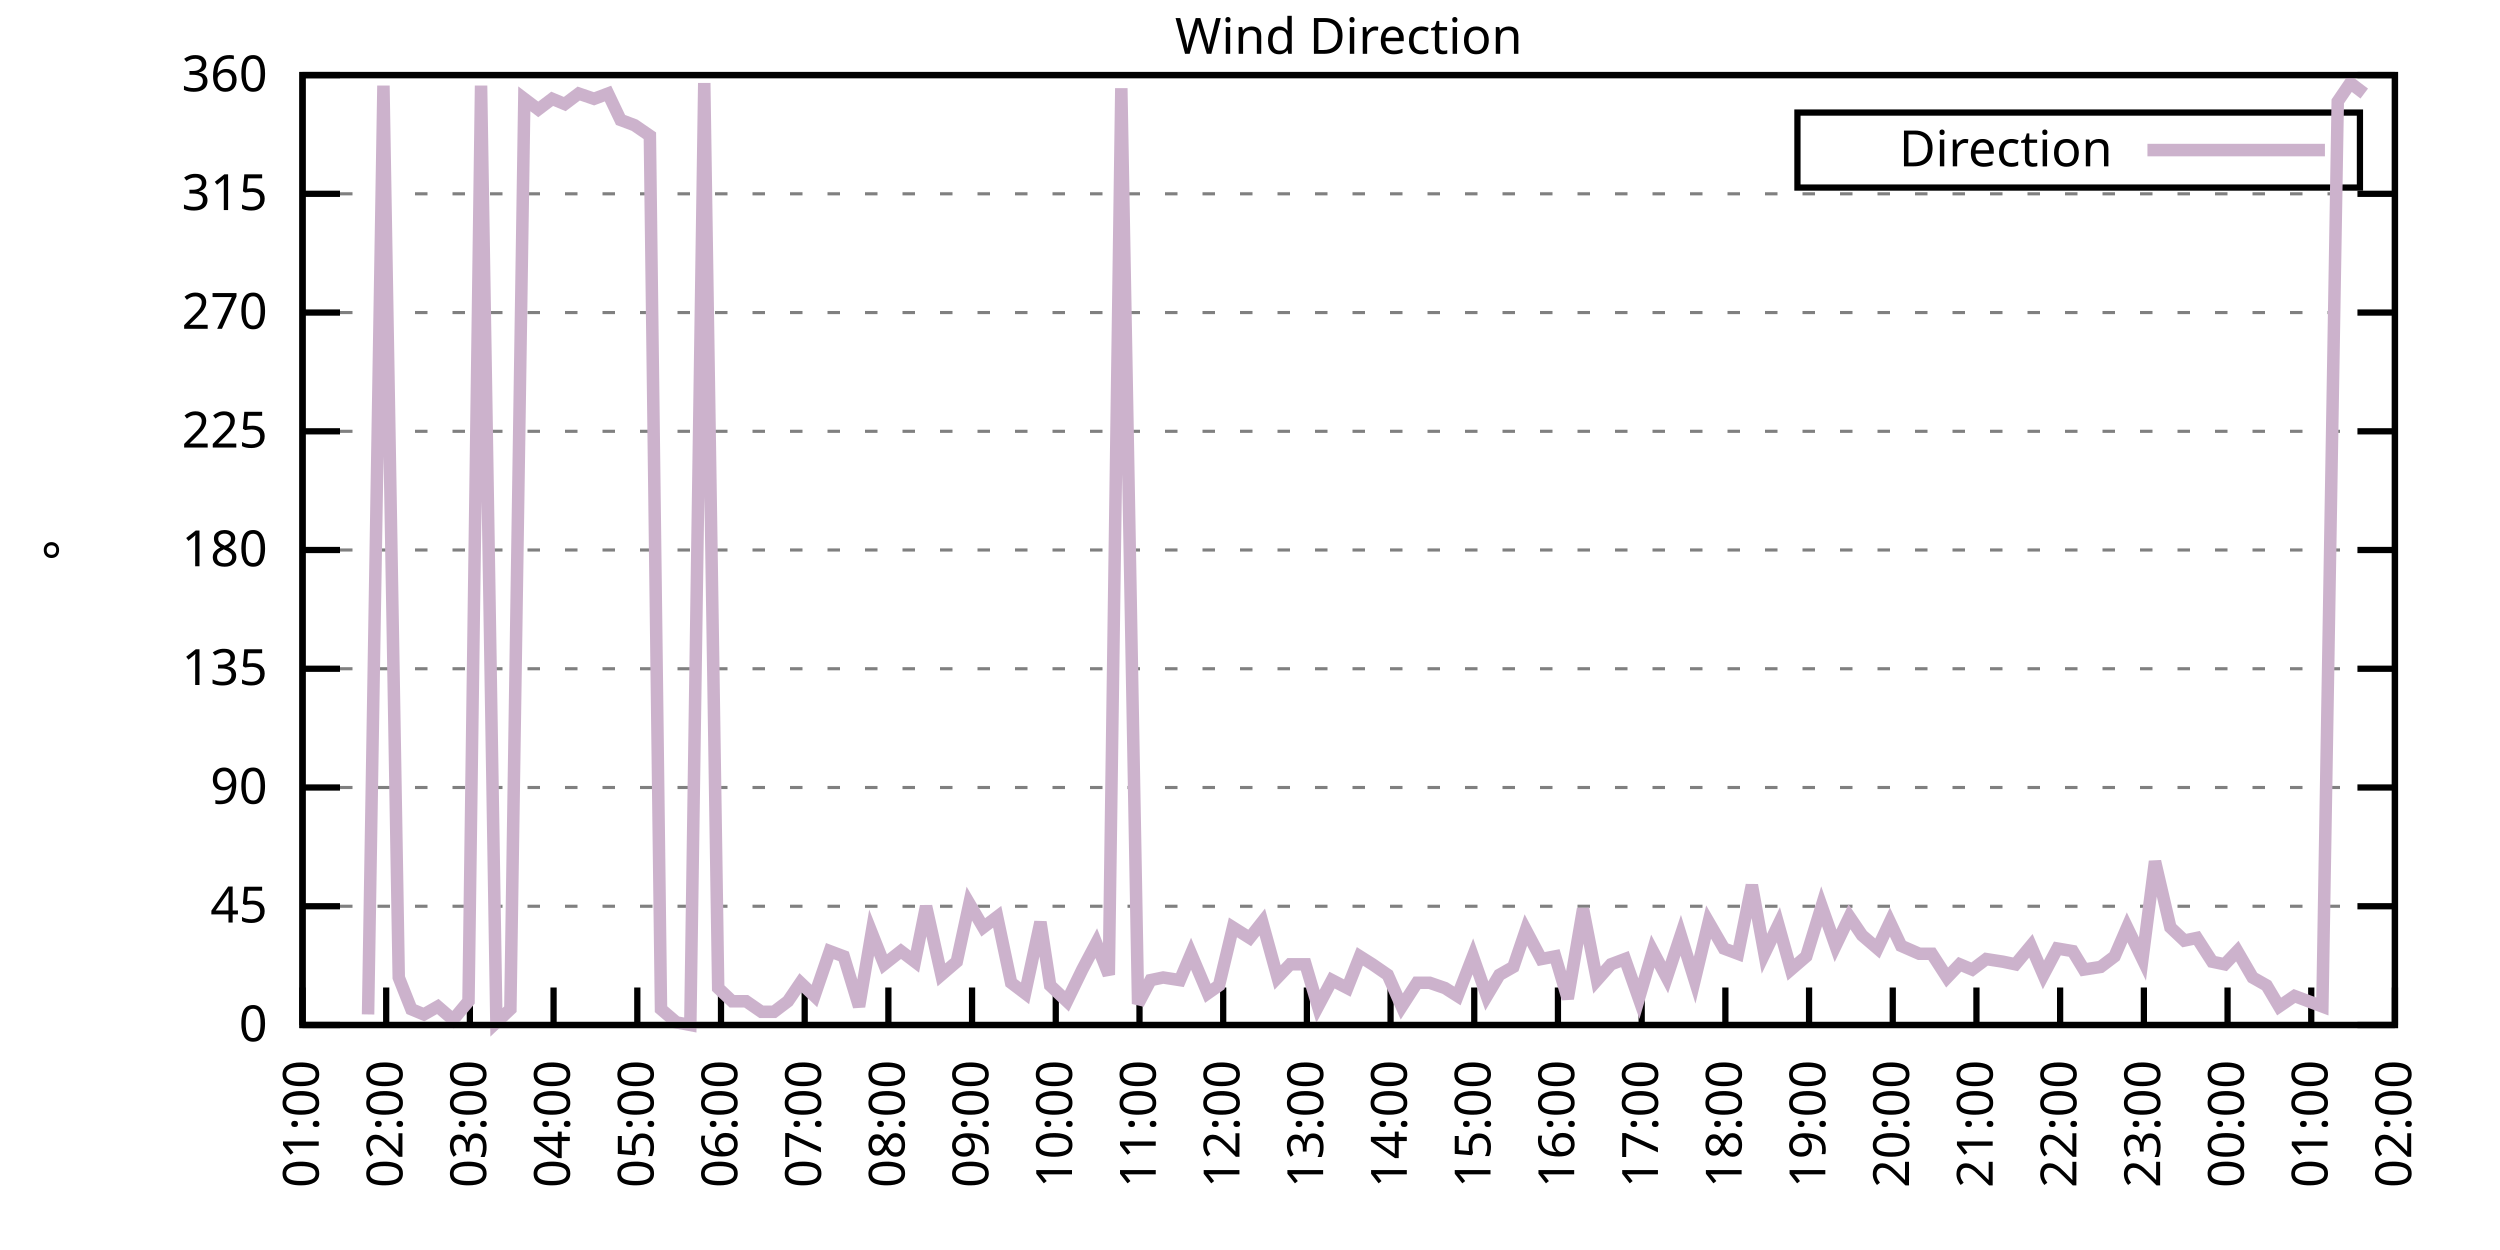
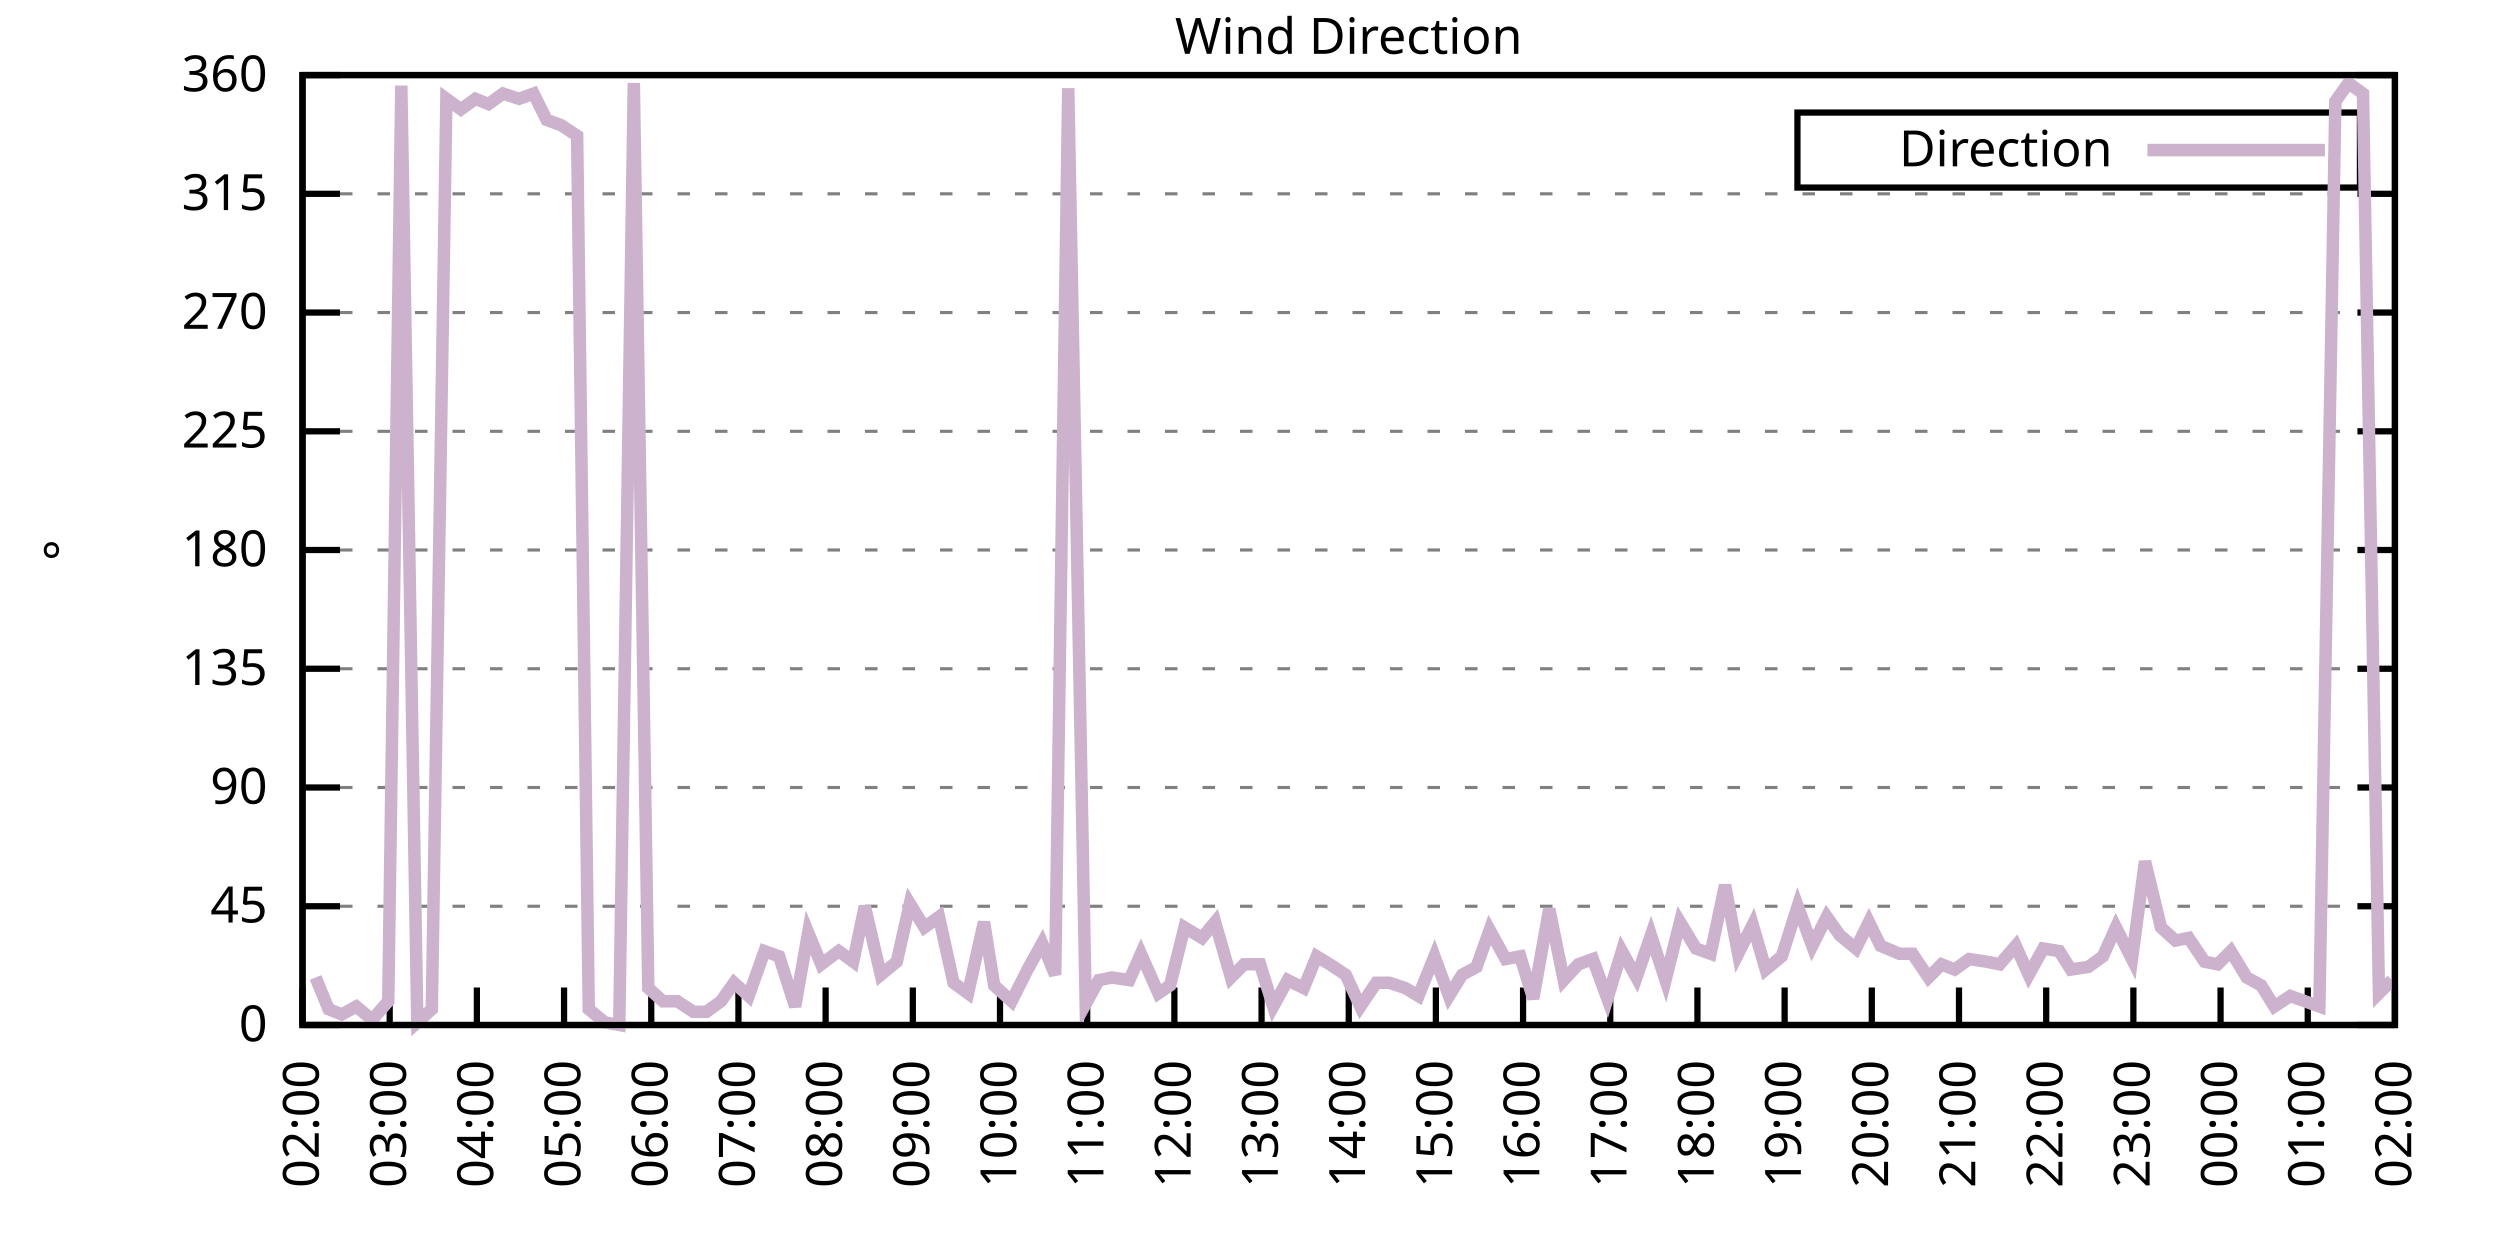
<svg xmlns="http://www.w3.org/2000/svg" xmlns:xlink="http://www.w3.org/1999/xlink" width="400" height="200" viewBox="0 0 400 200">
  <g id="gnuplot_canvas">
    <rect x="0" y="0" width="400" height="200" fill="none" />
    <defs>
      <circle id="gpDot" r="0.5" stroke-width="0.5" stroke="currentColor" />
      <path id="gpPt0" stroke-width="0.333" stroke="currentColor" d="M-1,0 h2 M0,-1 v2" />
      <path id="gpPt1" stroke-width="0.333" stroke="currentColor" d="M-1,-1 L1,1 M1,-1 L-1,1" />
      <path id="gpPt2" stroke-width="0.333" stroke="currentColor" d="M-1,0 L1,0 M0,-1 L0,1 M-1,-1 L1,1 M-1,1 L1,-1" />
      <rect id="gpPt3" stroke-width="0.333" stroke="currentColor" x="-1" y="-1" width="2" height="2" />
      <rect id="gpPt4" stroke-width="0.333" stroke="currentColor" fill="currentColor" x="-1" y="-1" width="2" height="2" />
      <circle id="gpPt5" stroke-width="0.333" stroke="currentColor" cx="0" cy="0" r="1" />
      <use xlink:href="#gpPt5" id="gpPt6" fill="currentColor" stroke="none" />
      <path id="gpPt7" stroke-width="0.333" stroke="currentColor" d="M0,-1.33 L-1.33,0.67 L1.33,0.67 z" />
      <use xlink:href="#gpPt7" id="gpPt8" fill="currentColor" stroke="none" />
      <use xlink:href="#gpPt7" id="gpPt9" stroke="currentColor" transform="rotate(180)" />
      <use xlink:href="#gpPt9" id="gpPt10" fill="currentColor" stroke="none" />
      <use xlink:href="#gpPt3" id="gpPt11" stroke="currentColor" transform="rotate(45)" />
      <use xlink:href="#gpPt11" id="gpPt12" fill="currentColor" stroke="none" />
      <path id="gpPt13" stroke-width="0.333" stroke="currentColor" d="M0,1.330 L1.265,0.411 L0.782,-1.067 L-0.782,-1.076 L-1.265,0.411 z" />
      <use xlink:href="#gpPt13" id="gpPt14" fill="currentColor" stroke="none" />
      <filter id="textbox" filterUnits="objectBoundingBox" x="0" y="0" height="1" width="1">
        <feFlood flood-color="white" flood-opacity="1" result="bgnd" />
        <feComposite in="SourceGraphic" in2="bgnd" operator="atop" />
      </filter>
      <filter id="greybox" filterUnits="objectBoundingBox" x="0" y="0" height="1" width="1">
        <feFlood flood-color="lightgrey" flood-opacity="1" result="grey" />
        <feComposite in="SourceGraphic" in2="grey" operator="atop" />
      </filter>
    </defs>
    <g fill="none" color="white" stroke="currentColor" stroke-width="1.00" stroke-linecap="butt" stroke-linejoin="miter">
</g>
    <g fill="none" color="black" stroke="currentColor" stroke-width="1.00" stroke-linecap="butt" stroke-linejoin="miter">
      <g stroke="none" shape-rendering="crispEdges">
        <polygon fill="rgb(255, 255, 255)" points="48.40,164.00 383.18,164.00 383.18,12.02 48.40,12.02 " />
      </g>
    </g>
    <g fill="none" color="black" stroke="currentColor" stroke-width="1.00" stroke-linecap="butt" stroke-linejoin="miter">
</g>
    <g fill="none" color="black" stroke="black" stroke-width="0.50" stroke-linecap="butt" stroke-linejoin="miter">
</g>
    <g fill="none" color="gray" stroke="currentColor" stroke-width="0.50" stroke-linecap="butt" stroke-linejoin="miter">
      <path stroke="gray" stroke-dasharray="2,4" class="gridline" d="M48.40,164.00 L383.19,164.00  " />
    </g>
    <g fill="none" color="gray" stroke="gray" stroke-width="1.00" stroke-linecap="butt" stroke-linejoin="miter">
</g>
    <g fill="none" color="black" stroke="currentColor" stroke-width="1.00" stroke-linecap="butt" stroke-linejoin="miter">
      <path stroke="black" d="M48.40,164.00 L54.40,164.00 M383.19,164.00 L377.19,164.00  " />
      <g transform="translate(42.80,166.60)" stroke="none" fill="black" font-family="Sans" font-size="8.00" text-anchor="end">
        <text>
          <tspan font-family="Sans"> 0</tspan>
        </text>
      </g>
    </g>
    <g fill="none" color="black" stroke="currentColor" stroke-width="1.00" stroke-linecap="butt" stroke-linejoin="miter">
</g>
    <g fill="none" color="black" stroke="black" stroke-width="0.50" stroke-linecap="butt" stroke-linejoin="miter">
</g>
    <g fill="none" color="gray" stroke="currentColor" stroke-width="0.50" stroke-linecap="butt" stroke-linejoin="miter">
      <path stroke="gray" stroke-dasharray="2,4" class="gridline" d="M48.40,145.00 L383.19,145.00  " />
    </g>
    <g fill="none" color="gray" stroke="gray" stroke-width="1.00" stroke-linecap="butt" stroke-linejoin="miter">
</g>
    <g fill="none" color="black" stroke="currentColor" stroke-width="1.00" stroke-linecap="butt" stroke-linejoin="miter">
      <path stroke="black" d="M48.40,145.00 L54.40,145.00 M383.19,145.00 L377.19,145.00  " />
      <g transform="translate(42.80,147.60)" stroke="none" fill="black" font-family="Sans" font-size="8.00" text-anchor="end">
        <text>
          <tspan font-family="Sans"> 45</tspan>
        </text>
      </g>
    </g>
    <g fill="none" color="black" stroke="currentColor" stroke-width="1.00" stroke-linecap="butt" stroke-linejoin="miter">
</g>
    <g fill="none" color="black" stroke="black" stroke-width="0.50" stroke-linecap="butt" stroke-linejoin="miter">
</g>
    <g fill="none" color="gray" stroke="currentColor" stroke-width="0.50" stroke-linecap="butt" stroke-linejoin="miter">
      <path stroke="gray" stroke-dasharray="2,4" class="gridline" d="M48.40,126.00 L383.19,126.00  " />
    </g>
    <g fill="none" color="gray" stroke="gray" stroke-width="1.00" stroke-linecap="butt" stroke-linejoin="miter">
</g>
    <g fill="none" color="black" stroke="currentColor" stroke-width="1.00" stroke-linecap="butt" stroke-linejoin="miter">
      <path stroke="black" d="M48.40,126.00 L54.40,126.00 M383.19,126.00 L377.19,126.00  " />
      <g transform="translate(42.80,128.60)" stroke="none" fill="black" font-family="Sans" font-size="8.00" text-anchor="end">
        <text>
          <tspan font-family="Sans"> 90</tspan>
        </text>
      </g>
    </g>
    <g fill="none" color="black" stroke="currentColor" stroke-width="1.00" stroke-linecap="butt" stroke-linejoin="miter">
</g>
    <g fill="none" color="black" stroke="black" stroke-width="0.50" stroke-linecap="butt" stroke-linejoin="miter">
</g>
    <g fill="none" color="gray" stroke="currentColor" stroke-width="0.50" stroke-linecap="butt" stroke-linejoin="miter">
      <path stroke="gray" stroke-dasharray="2,4" class="gridline" d="M48.40,107.00 L383.19,107.00  " />
    </g>
    <g fill="none" color="gray" stroke="gray" stroke-width="1.00" stroke-linecap="butt" stroke-linejoin="miter">
</g>
    <g fill="none" color="black" stroke="currentColor" stroke-width="1.00" stroke-linecap="butt" stroke-linejoin="miter">
      <path stroke="black" d="M48.40,107.00 L54.40,107.00 M383.19,107.00 L377.19,107.00  " />
      <g transform="translate(42.80,109.60)" stroke="none" fill="black" font-family="Sans" font-size="8.00" text-anchor="end">
        <text>
          <tspan font-family="Sans"> 135</tspan>
        </text>
      </g>
    </g>
    <g fill="none" color="black" stroke="currentColor" stroke-width="1.00" stroke-linecap="butt" stroke-linejoin="miter">
</g>
    <g fill="none" color="black" stroke="black" stroke-width="0.50" stroke-linecap="butt" stroke-linejoin="miter">
</g>
    <g fill="none" color="gray" stroke="currentColor" stroke-width="0.50" stroke-linecap="butt" stroke-linejoin="miter">
      <path stroke="gray" stroke-dasharray="2,4" class="gridline" d="M48.40,88.00 L383.19,88.00  " />
    </g>
    <g fill="none" color="gray" stroke="gray" stroke-width="1.00" stroke-linecap="butt" stroke-linejoin="miter">
</g>
    <g fill="none" color="black" stroke="currentColor" stroke-width="1.00" stroke-linecap="butt" stroke-linejoin="miter">
      <path stroke="black" d="M48.40,88.00 L54.40,88.00 M383.19,88.00 L377.19,88.00  " />
      <g transform="translate(42.80,90.60)" stroke="none" fill="black" font-family="Sans" font-size="8.00" text-anchor="end">
        <text>
          <tspan font-family="Sans"> 180</tspan>
        </text>
      </g>
    </g>
    <g fill="none" color="black" stroke="currentColor" stroke-width="1.00" stroke-linecap="butt" stroke-linejoin="miter">
</g>
    <g fill="none" color="black" stroke="black" stroke-width="0.50" stroke-linecap="butt" stroke-linejoin="miter">
</g>
    <g fill="none" color="gray" stroke="currentColor" stroke-width="0.50" stroke-linecap="butt" stroke-linejoin="miter">
      <path stroke="gray" stroke-dasharray="2,4" class="gridline" d="M48.40,69.01 L383.19,69.01  " />
    </g>
    <g fill="none" color="gray" stroke="gray" stroke-width="1.00" stroke-linecap="butt" stroke-linejoin="miter">
</g>
    <g fill="none" color="black" stroke="currentColor" stroke-width="1.00" stroke-linecap="butt" stroke-linejoin="miter">
      <path stroke="black" d="M48.40,69.01 L54.40,69.01 M383.19,69.01 L377.19,69.01  " />
      <g transform="translate(42.80,71.61)" stroke="none" fill="black" font-family="Sans" font-size="8.00" text-anchor="end">
        <text>
          <tspan font-family="Sans"> 225</tspan>
        </text>
      </g>
    </g>
    <g fill="none" color="black" stroke="currentColor" stroke-width="1.00" stroke-linecap="butt" stroke-linejoin="miter">
</g>
    <g fill="none" color="black" stroke="black" stroke-width="0.50" stroke-linecap="butt" stroke-linejoin="miter">
</g>
    <g fill="none" color="gray" stroke="currentColor" stroke-width="0.50" stroke-linecap="butt" stroke-linejoin="miter">
      <path stroke="gray" stroke-dasharray="2,4" class="gridline" d="M48.40,50.01 L383.19,50.01  " />
    </g>
    <g fill="none" color="gray" stroke="gray" stroke-width="1.00" stroke-linecap="butt" stroke-linejoin="miter">
</g>
    <g fill="none" color="black" stroke="currentColor" stroke-width="1.00" stroke-linecap="butt" stroke-linejoin="miter">
      <path stroke="black" d="M48.40,50.01 L54.40,50.01 M383.19,50.01 L377.19,50.01  " />
      <g transform="translate(42.80,52.61)" stroke="none" fill="black" font-family="Sans" font-size="8.00" text-anchor="end">
        <text>
          <tspan font-family="Sans"> 270</tspan>
        </text>
      </g>
    </g>
    <g fill="none" color="black" stroke="currentColor" stroke-width="1.00" stroke-linecap="butt" stroke-linejoin="miter">
</g>
    <g fill="none" color="black" stroke="black" stroke-width="0.50" stroke-linecap="butt" stroke-linejoin="miter">
</g>
    <g fill="none" color="gray" stroke="currentColor" stroke-width="0.50" stroke-linecap="butt" stroke-linejoin="miter">
      <path stroke="gray" stroke-dasharray="2,4" class="gridline" d="M48.40,31.01 L383.19,31.01  " />
    </g>
    <g fill="none" color="gray" stroke="gray" stroke-width="1.00" stroke-linecap="butt" stroke-linejoin="miter">
</g>
    <g fill="none" color="black" stroke="currentColor" stroke-width="1.00" stroke-linecap="butt" stroke-linejoin="miter">
      <path stroke="black" d="M48.40,31.01 L54.40,31.01 M383.19,31.01 L377.19,31.01  " />
      <g transform="translate(42.80,33.61)" stroke="none" fill="black" font-family="Sans" font-size="8.00" text-anchor="end">
        <text>
          <tspan font-family="Sans"> 315</tspan>
        </text>
      </g>
    </g>
    <g fill="none" color="black" stroke="currentColor" stroke-width="1.00" stroke-linecap="butt" stroke-linejoin="miter">
</g>
    <g fill="none" color="black" stroke="black" stroke-width="0.50" stroke-linecap="butt" stroke-linejoin="miter">
</g>
    <g fill="none" color="gray" stroke="currentColor" stroke-width="0.50" stroke-linecap="butt" stroke-linejoin="miter">
      <path stroke="gray" stroke-dasharray="2,4" class="gridline" d="M48.40,12.01 L383.19,12.01  " />
    </g>
    <g fill="none" color="gray" stroke="gray" stroke-width="1.00" stroke-linecap="butt" stroke-linejoin="miter">
</g>
    <g fill="none" color="black" stroke="currentColor" stroke-width="1.00" stroke-linecap="butt" stroke-linejoin="miter">
      <path stroke="black" d="M48.40,12.01 L54.40,12.01 M383.19,12.01 L377.19,12.01  " />
      <g transform="translate(42.80,14.61)" stroke="none" fill="black" font-family="Sans" font-size="8.00" text-anchor="end">
        <text>
          <tspan font-family="Sans"> 360</tspan>
        </text>
      </g>
    </g>
    <g fill="none" color="black" stroke="currentColor" stroke-width="1.00" stroke-linecap="butt" stroke-linejoin="miter">
      <path stroke="black" d="M48.40,164.00 L48.40,158.00  " />
      <g transform="translate(51.00,169.60) rotate(270.00)" stroke="none" fill="black" font-family="Sans" font-size="8.00" text-anchor="end">
        <text>
-           <tspan font-family="Sans">01:00</tspan>
-         </text>
-       </g>
-     </g>
-     <g fill="none" color="black" stroke="currentColor" stroke-width="1.00" stroke-linecap="butt" stroke-linejoin="miter">
-       <path stroke="black" d="M61.79,164.00 L61.79,158.00  " />
-       <g transform="translate(64.39,169.60) rotate(270.00)" stroke="none" fill="black" font-family="Sans" font-size="8.00" text-anchor="end">
-         <text>
          <tspan font-family="Sans">02:00</tspan>
        </text>
      </g>
    </g>
    <g fill="none" color="black" stroke="currentColor" stroke-width="1.00" stroke-linecap="butt" stroke-linejoin="miter">
-       <path stroke="black" d="M75.18,164.00 L75.18,158.00  " />
-       <g transform="translate(77.78,169.60) rotate(270.00)" stroke="none" fill="black" font-family="Sans" font-size="8.00" text-anchor="end">
+       <path stroke="black" d="M62.35,164.00 L62.35,158.00  " />
+       <g transform="translate(64.95,169.60) rotate(270.00)" stroke="none" fill="black" font-family="Sans" font-size="8.00" text-anchor="end">
        <text>
          <tspan font-family="Sans">03:00</tspan>
        </text>
      </g>
    </g>
    <g fill="none" color="black" stroke="currentColor" stroke-width="1.00" stroke-linecap="butt" stroke-linejoin="miter">
-       <path stroke="black" d="M88.57,164.00 L88.57,158.00  " />
-       <g transform="translate(91.17,169.60) rotate(270.00)" stroke="none" fill="black" font-family="Sans" font-size="8.00" text-anchor="end">
+       <path stroke="black" d="M76.30,164.00 L76.30,158.00  " />
+       <g transform="translate(78.90,169.60) rotate(270.00)" stroke="none" fill="black" font-family="Sans" font-size="8.00" text-anchor="end">
        <text>
          <tspan font-family="Sans">04:00</tspan>
        </text>
      </g>
    </g>
    <g fill="none" color="black" stroke="currentColor" stroke-width="1.00" stroke-linecap="butt" stroke-linejoin="miter">
-       <path stroke="black" d="M101.97,164.00 L101.97,158.00  " />
-       <g transform="translate(104.57,169.60) rotate(270.00)" stroke="none" fill="black" font-family="Sans" font-size="8.00" text-anchor="end">
+       <path stroke="black" d="M90.25,164.00 L90.25,158.00  " />
+       <g transform="translate(92.85,169.60) rotate(270.00)" stroke="none" fill="black" font-family="Sans" font-size="8.00" text-anchor="end">
        <text>
          <tspan font-family="Sans">05:00</tspan>
        </text>
      </g>
    </g>
    <g fill="none" color="black" stroke="currentColor" stroke-width="1.00" stroke-linecap="butt" stroke-linejoin="miter">
-       <path stroke="black" d="M115.36,164.00 L115.36,158.00  " />
-       <g transform="translate(117.96,169.60) rotate(270.00)" stroke="none" fill="black" font-family="Sans" font-size="8.00" text-anchor="end">
+       <path stroke="black" d="M104.20,164.00 L104.20,158.00  " />
+       <g transform="translate(106.80,169.60) rotate(270.00)" stroke="none" fill="black" font-family="Sans" font-size="8.00" text-anchor="end">
        <text>
          <tspan font-family="Sans">06:00</tspan>
        </text>
      </g>
    </g>
    <g fill="none" color="black" stroke="currentColor" stroke-width="1.00" stroke-linecap="butt" stroke-linejoin="miter">
-       <path stroke="black" d="M128.75,164.00 L128.75,158.00  " />
-       <g transform="translate(131.35,169.60) rotate(270.00)" stroke="none" fill="black" font-family="Sans" font-size="8.00" text-anchor="end">
+       <path stroke="black" d="M118.15,164.00 L118.15,158.00  " />
+       <g transform="translate(120.75,169.60) rotate(270.00)" stroke="none" fill="black" font-family="Sans" font-size="8.00" text-anchor="end">
        <text>
          <tspan font-family="Sans">07:00</tspan>
        </text>
      </g>
    </g>
    <g fill="none" color="black" stroke="currentColor" stroke-width="1.00" stroke-linecap="butt" stroke-linejoin="miter">
-       <path stroke="black" d="M142.14,164.00 L142.14,158.00  " />
-       <g transform="translate(144.74,169.60) rotate(270.00)" stroke="none" fill="black" font-family="Sans" font-size="8.00" text-anchor="end">
+       <path stroke="black" d="M132.10,164.00 L132.10,158.00  " />
+       <g transform="translate(134.70,169.60) rotate(270.00)" stroke="none" fill="black" font-family="Sans" font-size="8.00" text-anchor="end">
        <text>
          <tspan font-family="Sans">08:00</tspan>
        </text>
      </g>
    </g>
    <g fill="none" color="black" stroke="currentColor" stroke-width="1.00" stroke-linecap="butt" stroke-linejoin="miter">
-       <path stroke="black" d="M155.53,164.00 L155.53,158.00  " />
-       <g transform="translate(158.13,169.60) rotate(270.00)" stroke="none" fill="black" font-family="Sans" font-size="8.00" text-anchor="end">
+       <path stroke="black" d="M146.05,164.00 L146.05,158.00  " />
+       <g transform="translate(148.65,169.60) rotate(270.00)" stroke="none" fill="black" font-family="Sans" font-size="8.00" text-anchor="end">
        <text>
          <tspan font-family="Sans">09:00</tspan>
        </text>
      </g>
    </g>
    <g fill="none" color="black" stroke="currentColor" stroke-width="1.00" stroke-linecap="butt" stroke-linejoin="miter">
-       <path stroke="black" d="M168.92,164.00 L168.92,158.00  " />
-       <g transform="translate(171.52,169.60) rotate(270.00)" stroke="none" fill="black" font-family="Sans" font-size="8.00" text-anchor="end">
+       <path stroke="black" d="M160.00,164.00 L160.00,158.00  " />
+       <g transform="translate(162.60,169.60) rotate(270.00)" stroke="none" fill="black" font-family="Sans" font-size="8.00" text-anchor="end">
        <text>
          <tspan font-family="Sans">10:00</tspan>
        </text>
      </g>
    </g>
    <g fill="none" color="black" stroke="currentColor" stroke-width="1.00" stroke-linecap="butt" stroke-linejoin="miter">
-       <path stroke="black" d="M182.32,164.00 L182.32,158.00  " />
-       <g transform="translate(184.92,169.60) rotate(270.00)" stroke="none" fill="black" font-family="Sans" font-size="8.00" text-anchor="end">
+       <path stroke="black" d="M173.95,164.00 L173.95,158.00  " />
+       <g transform="translate(176.55,169.60) rotate(270.00)" stroke="none" fill="black" font-family="Sans" font-size="8.00" text-anchor="end">
        <text>
          <tspan font-family="Sans">11:00</tspan>
        </text>
      </g>
    </g>
    <g fill="none" color="black" stroke="currentColor" stroke-width="1.00" stroke-linecap="butt" stroke-linejoin="miter">
-       <path stroke="black" d="M195.71,164.00 L195.71,158.00  " />
-       <g transform="translate(198.31,169.60) rotate(270.00)" stroke="none" fill="black" font-family="Sans" font-size="8.00" text-anchor="end">
+       <path stroke="black" d="M187.90,164.00 L187.90,158.00  " />
+       <g transform="translate(190.50,169.60) rotate(270.00)" stroke="none" fill="black" font-family="Sans" font-size="8.00" text-anchor="end">
        <text>
          <tspan font-family="Sans">12:00</tspan>
        </text>
      </g>
    </g>
    <g fill="none" color="black" stroke="currentColor" stroke-width="1.00" stroke-linecap="butt" stroke-linejoin="miter">
-       <path stroke="black" d="M209.10,164.00 L209.10,158.00  " />
-       <g transform="translate(211.70,169.60) rotate(270.00)" stroke="none" fill="black" font-family="Sans" font-size="8.00" text-anchor="end">
+       <path stroke="black" d="M201.85,164.00 L201.85,158.00  " />
+       <g transform="translate(204.45,169.60) rotate(270.00)" stroke="none" fill="black" font-family="Sans" font-size="8.00" text-anchor="end">
        <text>
          <tspan font-family="Sans">13:00</tspan>
        </text>
      </g>
    </g>
    <g fill="none" color="black" stroke="currentColor" stroke-width="1.00" stroke-linecap="butt" stroke-linejoin="miter">
-       <path stroke="black" d="M222.49,164.00 L222.49,158.00  " />
-       <g transform="translate(225.09,169.60) rotate(270.00)" stroke="none" fill="black" font-family="Sans" font-size="8.00" text-anchor="end">
+       <path stroke="black" d="M215.80,164.00 L215.80,158.00  " />
+       <g transform="translate(218.40,169.60) rotate(270.00)" stroke="none" fill="black" font-family="Sans" font-size="8.00" text-anchor="end">
        <text>
          <tspan font-family="Sans">14:00</tspan>
        </text>
      </g>
    </g>
    <g fill="none" color="black" stroke="currentColor" stroke-width="1.00" stroke-linecap="butt" stroke-linejoin="miter">
-       <path stroke="black" d="M235.88,164.00 L235.88,158.00  " />
-       <g transform="translate(238.48,169.60) rotate(270.00)" stroke="none" fill="black" font-family="Sans" font-size="8.00" text-anchor="end">
+       <path stroke="black" d="M229.74,164.00 L229.74,158.00  " />
+       <g transform="translate(232.34,169.60) rotate(270.00)" stroke="none" fill="black" font-family="Sans" font-size="8.00" text-anchor="end">
        <text>
          <tspan font-family="Sans">15:00</tspan>
        </text>
      </g>
    </g>
    <g fill="none" color="black" stroke="currentColor" stroke-width="1.00" stroke-linecap="butt" stroke-linejoin="miter">
-       <path stroke="black" d="M249.27,164.00 L249.27,158.00  " />
-       <g transform="translate(251.87,169.60) rotate(270.00)" stroke="none" fill="black" font-family="Sans" font-size="8.00" text-anchor="end">
+       <path stroke="black" d="M243.69,164.00 L243.69,158.00  " />
+       <g transform="translate(246.29,169.60) rotate(270.00)" stroke="none" fill="black" font-family="Sans" font-size="8.00" text-anchor="end">
        <text>
          <tspan font-family="Sans">16:00</tspan>
        </text>
      </g>
    </g>
    <g fill="none" color="black" stroke="currentColor" stroke-width="1.00" stroke-linecap="butt" stroke-linejoin="miter">
-       <path stroke="black" d="M262.67,164.00 L262.67,158.00  " />
-       <g transform="translate(265.27,169.60) rotate(270.00)" stroke="none" fill="black" font-family="Sans" font-size="8.00" text-anchor="end">
+       <path stroke="black" d="M257.64,164.00 L257.64,158.00  " />
+       <g transform="translate(260.24,169.60) rotate(270.00)" stroke="none" fill="black" font-family="Sans" font-size="8.00" text-anchor="end">
        <text>
          <tspan font-family="Sans">17:00</tspan>
        </text>
      </g>
    </g>
    <g fill="none" color="black" stroke="currentColor" stroke-width="1.00" stroke-linecap="butt" stroke-linejoin="miter">
-       <path stroke="black" d="M276.06,164.00 L276.06,158.00  " />
-       <g transform="translate(278.66,169.60) rotate(270.00)" stroke="none" fill="black" font-family="Sans" font-size="8.00" text-anchor="end">
+       <path stroke="black" d="M271.59,164.00 L271.59,158.00  " />
+       <g transform="translate(274.19,169.60) rotate(270.00)" stroke="none" fill="black" font-family="Sans" font-size="8.00" text-anchor="end">
        <text>
          <tspan font-family="Sans">18:00</tspan>
        </text>
      </g>
    </g>
    <g fill="none" color="black" stroke="currentColor" stroke-width="1.00" stroke-linecap="butt" stroke-linejoin="miter">
-       <path stroke="black" d="M289.45,164.00 L289.45,158.00  " />
-       <g transform="translate(292.05,169.60) rotate(270.00)" stroke="none" fill="black" font-family="Sans" font-size="8.00" text-anchor="end">
+       <path stroke="black" d="M285.54,164.00 L285.54,158.00  " />
+       <g transform="translate(288.14,169.60) rotate(270.00)" stroke="none" fill="black" font-family="Sans" font-size="8.00" text-anchor="end">
        <text>
          <tspan font-family="Sans">19:00</tspan>
        </text>
      </g>
    </g>
    <g fill="none" color="black" stroke="currentColor" stroke-width="1.00" stroke-linecap="butt" stroke-linejoin="miter">
-       <path stroke="black" d="M302.84,164.00 L302.84,158.00  " />
-       <g transform="translate(305.44,169.60) rotate(270.00)" stroke="none" fill="black" font-family="Sans" font-size="8.00" text-anchor="end">
+       <path stroke="black" d="M299.49,164.00 L299.49,158.00  " />
+       <g transform="translate(302.09,169.60) rotate(270.00)" stroke="none" fill="black" font-family="Sans" font-size="8.00" text-anchor="end">
        <text>
          <tspan font-family="Sans">20:00</tspan>
        </text>
      </g>
    </g>
    <g fill="none" color="black" stroke="currentColor" stroke-width="1.00" stroke-linecap="butt" stroke-linejoin="miter">
-       <path stroke="black" d="M316.23,164.00 L316.23,158.00  " />
-       <g transform="translate(318.83,169.60) rotate(270.00)" stroke="none" fill="black" font-family="Sans" font-size="8.00" text-anchor="end">
+       <path stroke="black" d="M313.44,164.00 L313.44,158.00  " />
+       <g transform="translate(316.04,169.60) rotate(270.00)" stroke="none" fill="black" font-family="Sans" font-size="8.00" text-anchor="end">
        <text>
          <tspan font-family="Sans">21:00</tspan>
        </text>
      </g>
    </g>
    <g fill="none" color="black" stroke="currentColor" stroke-width="1.00" stroke-linecap="butt" stroke-linejoin="miter">
-       <path stroke="black" d="M329.62,164.00 L329.62,158.00  " />
-       <g transform="translate(332.22,169.60) rotate(270.00)" stroke="none" fill="black" font-family="Sans" font-size="8.00" text-anchor="end">
+       <path stroke="black" d="M327.39,164.00 L327.39,158.00  " />
+       <g transform="translate(329.99,169.60) rotate(270.00)" stroke="none" fill="black" font-family="Sans" font-size="8.00" text-anchor="end">
        <text>
          <tspan font-family="Sans">22:00</tspan>
        </text>
      </g>
    </g>
    <g fill="none" color="black" stroke="currentColor" stroke-width="1.00" stroke-linecap="butt" stroke-linejoin="miter">
-       <path stroke="black" d="M343.02,164.00 L343.02,158.00  " />
-       <g transform="translate(345.62,169.60) rotate(270.00)" stroke="none" fill="black" font-family="Sans" font-size="8.00" text-anchor="end">
+       <path stroke="black" d="M341.34,164.00 L341.34,158.00  " />
+       <g transform="translate(343.94,169.60) rotate(270.00)" stroke="none" fill="black" font-family="Sans" font-size="8.00" text-anchor="end">
        <text>
          <tspan font-family="Sans">23:00</tspan>
        </text>
      </g>
    </g>
    <g fill="none" color="black" stroke="currentColor" stroke-width="1.00" stroke-linecap="butt" stroke-linejoin="miter">
-       <path stroke="black" d="M356.41,164.00 L356.41,158.00  " />
-       <g transform="translate(359.01,169.60) rotate(270.00)" stroke="none" fill="black" font-family="Sans" font-size="8.00" text-anchor="end">
+       <path stroke="black" d="M355.29,164.00 L355.29,158.00  " />
+       <g transform="translate(357.89,169.60) rotate(270.00)" stroke="none" fill="black" font-family="Sans" font-size="8.00" text-anchor="end">
        <text>
          <tspan font-family="Sans">00:00</tspan>
        </text>
      </g>
    </g>
    <g fill="none" color="black" stroke="currentColor" stroke-width="1.00" stroke-linecap="butt" stroke-linejoin="miter">
-       <path stroke="black" d="M369.80,164.00 L369.80,158.00  " />
-       <g transform="translate(372.40,169.60) rotate(270.00)" stroke="none" fill="black" font-family="Sans" font-size="8.00" text-anchor="end">
+       <path stroke="black" d="M369.24,164.00 L369.24,158.00  " />
+       <g transform="translate(371.84,169.60) rotate(270.00)" stroke="none" fill="black" font-family="Sans" font-size="8.00" text-anchor="end">
        <text>
          <tspan font-family="Sans">01:00</tspan>
        </text>
      </g>
    </g>
    <g fill="none" color="black" stroke="currentColor" stroke-width="1.00" stroke-linecap="butt" stroke-linejoin="miter">
      <path stroke="black" d="M383.19,164.00 L383.19,158.00  " />
      <g transform="translate(385.79,169.60) rotate(270.00)" stroke="none" fill="black" font-family="Sans" font-size="8.00" text-anchor="end">
        <text>
          <tspan font-family="Sans">02:00</tspan>
        </text>
      </g>
    </g>
    <g fill="none" color="black" stroke="currentColor" stroke-width="1.00" stroke-linecap="butt" stroke-linejoin="miter">
</g>
    <g fill="none" color="black" stroke="currentColor" stroke-width="1.00" stroke-linecap="butt" stroke-linejoin="miter">
      <path stroke="black" d="M48.40,12.01 L48.40,164.00 L383.19,164.00 L383.19,12.01 L48.40,12.01 Z  " />
    </g>
    <g fill="none" color="black" stroke="currentColor" stroke-width="1.00" stroke-linecap="butt" stroke-linejoin="miter">
</g>
    <g fill="none" color="black" stroke="currentColor" stroke-width="1.00" stroke-linecap="butt" stroke-linejoin="miter">
      <path stroke="black" d="M287.59,30.01 L287.59,18.01 L377.59,18.01 L377.59,30.01 L287.59,30.01 Z  " />
    </g>
    <g id="Wind_direction_plot_1">
      <g fill="none" color="white" stroke="black" stroke-width="2.00" stroke-linecap="butt" stroke-linejoin="miter">
</g>
      <g fill="none" color="black" stroke="currentColor" stroke-width="2.00" stroke-linecap="butt" stroke-linejoin="miter">
        <g transform="translate(337.99,26.61)" stroke="none" fill="black" font-family="Sans" font-size="8.00" text-anchor="end">
          <text>
            <tspan font-family="Sans">Direction</tspan>
          </text>
        </g>
      </g>
      <g fill="none" color="black" stroke="currentColor" stroke-width="2.00" stroke-linecap="butt" stroke-linejoin="miter">
-         <path stroke="rgb(204, 178, 204)" d="M343.59,24.01 L371.99,24.01 M58.89,162.31 L61.35,13.70 L63.80,156.40 L65.81,161.47 L67.82,162.31 L70.05,161.04   L72.50,163.16 L74.96,160.20 L76.97,13.70 L79.42,163.58 L81.66,161.47 L83.89,15.81 L86.12,17.50 L88.35,15.81   L90.36,16.65 L92.59,14.97 L95.05,15.81 L97.28,14.97 L99.29,19.19 L101.52,20.03 L103.98,21.72 L105.76,161.47   L108.22,163.58 L110.45,164.00 L112.68,13.28 L114.91,158.09 L117.14,160.20 L119.38,160.20 L121.83,161.89 L123.84,161.89   L126.07,160.20 L128.08,157.24 L130.31,159.36 L132.77,152.18 L135.00,153.02 L137.45,161.04 L139.46,149.22 L141.47,154.29   L144.15,152.18 L146.38,153.87 L148.17,145.00 L150.62,155.98 L153.08,153.87 L155.09,144.58 L157.32,148.38 L159.55,146.69   L161.78,157.24 L164.01,158.93 L166.47,147.53 L168.03,157.67 L170.71,160.20 L173.17,155.13 L175.40,150.91 L177.41,155.98   L179.41,14.12 L182.09,160.62 L184.10,156.82 L186.11,156.40 L188.79,156.82 L190.57,152.60 L193.25,158.93 L195.04,157.67   L197.27,148.38 L199.95,150.07 L201.96,147.53 L204.41,156.40 L206.42,154.29 L208.88,154.29 L210.88,161.04 L213.12,156.82   L215.57,158.09 L217.58,153.02 L219.59,154.29 L222.04,155.98 L224.28,161.04 L226.73,157.24 L228.74,157.24 L231.20,158.09   L233.20,159.36 L235.66,153.02 L237.89,159.36 L239.90,155.98 L242.13,154.71 L244.14,148.80 L246.60,153.45 L248.83,153.02   L250.84,159.78 L253.29,145.42 L255.52,156.82 L257.76,154.29 L259.99,153.45 L262.22,159.78 L264.45,152.18 L266.68,156.40   L268.92,149.65 L271.15,156.82 L273.38,147.53 L275.83,151.76 L278.07,152.60 L280.30,141.62 L282.31,152.60 L284.54,147.96   L286.55,155.13 L289.00,153.02 L291.46,145.00 L293.69,151.33 L295.92,146.69 L297.93,149.65 L300.39,151.76 L302.39,147.53   L304.18,151.33 L307.08,152.60 L309.09,152.60 L311.54,156.40 L313.55,154.29 L315.56,155.13 L317.79,153.45 L320.47,153.87   L322.48,154.29 L324.94,151.33 L326.95,155.98 L329.18,151.76 L331.63,152.18 L333.42,155.13 L336.10,154.71 L338.33,153.02   L340.34,148.38 L342.79,153.45 L344.80,137.82 L347.26,148.38 L349.49,150.49 L351.50,150.07 L353.95,153.87 L355.96,154.29   L357.97,152.18 L360.42,156.40 L362.66,157.67 L364.66,161.04 L367.12,159.36 L369.35,160.20 L371.58,161.04 L374.04,16.23   L376.05,13.28 L378.28,14.97  " />
+         <path stroke="rgb(204, 178, 204)" d="M343.59,24.01 L371.99,24.01 M50.49,156.40 L52.58,161.47 L54.68,162.31 L57.00,161.04 L59.56,163.16 L62.12,160.20   L64.21,13.70 L66.77,163.58 L69.09,161.47 L71.42,15.81 L73.74,17.50 L76.07,15.81 L78.16,16.65 L80.48,14.97   L83.04,15.81 L85.37,14.97 L87.46,19.19 L89.78,20.03 L92.34,21.72 L94.20,161.47 L96.76,163.58 L99.08,164.00   L101.41,13.28 L103.73,158.09 L106.06,160.20 L108.38,160.20 L110.94,161.89 L113.03,161.89 L115.36,160.20 L117.45,157.24   L119.78,159.36 L122.33,152.18 L124.66,153.02 L127.22,161.04 L129.31,149.22 L131.40,154.29 L134.19,152.18 L136.51,153.87   L138.37,145.00 L140.93,155.98 L143.49,153.87 L145.58,144.58 L147.91,148.38 L150.23,146.69 L152.56,157.24 L154.88,158.93   L157.44,147.53 L159.07,157.67 L161.86,160.20 L164.41,155.13 L166.74,150.91 L168.83,155.98 L170.92,14.12 L173.71,160.62   L175.81,156.82 L177.90,156.40 L180.69,156.82 L182.55,152.60 L185.34,158.93 L187.20,157.67 L189.52,148.38 L192.31,150.07   L194.41,147.53 L196.96,156.40 L199.06,154.29 L201.61,154.29 L203.71,161.04 L206.03,156.82 L208.59,158.09 L210.68,153.02   L212.77,154.29 L215.33,155.98 L217.65,161.04 L220.21,157.24 L222.30,157.24 L224.86,158.09 L226.95,159.36 L229.51,153.02   L231.84,159.36 L233.93,155.98 L236.25,154.71 L238.35,148.80 L240.90,153.45 L243.23,153.02 L245.32,159.78 L247.88,145.42   L250.20,156.82 L252.53,154.29 L254.85,153.45 L257.18,159.78 L259.50,152.18 L261.83,156.40 L264.15,149.65 L266.48,156.82   L268.80,147.53 L271.36,151.76 L273.69,152.60 L276.01,141.62 L278.10,152.60 L280.43,147.96 L282.52,155.13 L285.08,153.02   L287.64,145.00 L289.96,151.33 L292.29,146.69 L294.38,149.65 L296.94,151.76 L299.03,147.53 L300.89,151.33 L303.91,152.60   L306.00,152.60 L308.56,156.40 L310.65,154.29 L312.74,155.13 L315.07,153.45 L317.86,153.87 L319.95,154.29 L322.51,151.33   L324.60,155.98 L326.93,151.76 L329.48,152.18 L331.34,155.13 L334.13,154.71 L336.46,153.02 L338.55,148.38 L341.11,153.45   L343.20,137.82 L345.76,148.38 L348.08,150.49 L350.18,150.07 L352.73,153.87 L354.83,154.29 L356.92,152.18 L359.48,156.40   L361.80,157.67 L363.89,161.04 L366.45,159.36 L368.78,160.20 L371.10,161.04 L373.66,16.23 L375.75,13.28 L378.08,14.97   L380.63,158.93 L382.73,156.82  " />
      </g>
    </g>
    <g fill="none" color="black" stroke="currentColor" stroke-width="2.00" stroke-linecap="butt" stroke-linejoin="miter">
</g>
    <g fill="none" color="black" stroke="black" stroke-width="1.00" stroke-linecap="butt" stroke-linejoin="miter">
</g>
    <g fill="none" color="black" stroke="currentColor" stroke-width="1.00" stroke-linecap="butt" stroke-linejoin="miter">
      <path stroke="black" d="M48.40,12.01 L48.40,164.00 L383.19,164.00 L383.19,12.01 L48.40,12.01 Z  " />
      <g transform="translate(12.80,88.01) rotate(270.00)" stroke="none" fill="black" font-family="Sans" font-size="8.00" text-anchor="middle">
        <text>
          <tspan font-family="Sans">°</tspan>
        </text>
      </g>
    </g>
    <g fill="none" color="black" stroke="currentColor" stroke-width="1.00" stroke-linecap="butt" stroke-linejoin="miter">
</g>
    <g fill="none" color="black" stroke="currentColor" stroke-width="1.00" stroke-linecap="butt" stroke-linejoin="miter">
      <g transform="translate(215.79,8.61)" stroke="none" fill="black" font-family="Sans" font-size="8.00" text-anchor="middle">
        <text>
          <tspan font-family="Sans">Wind Direction</tspan>
        </text>
      </g>
    </g>
    <g fill="none" color="black" stroke="currentColor" stroke-width="1.00" stroke-linecap="butt" stroke-linejoin="miter">
</g>
  </g>
</svg>
